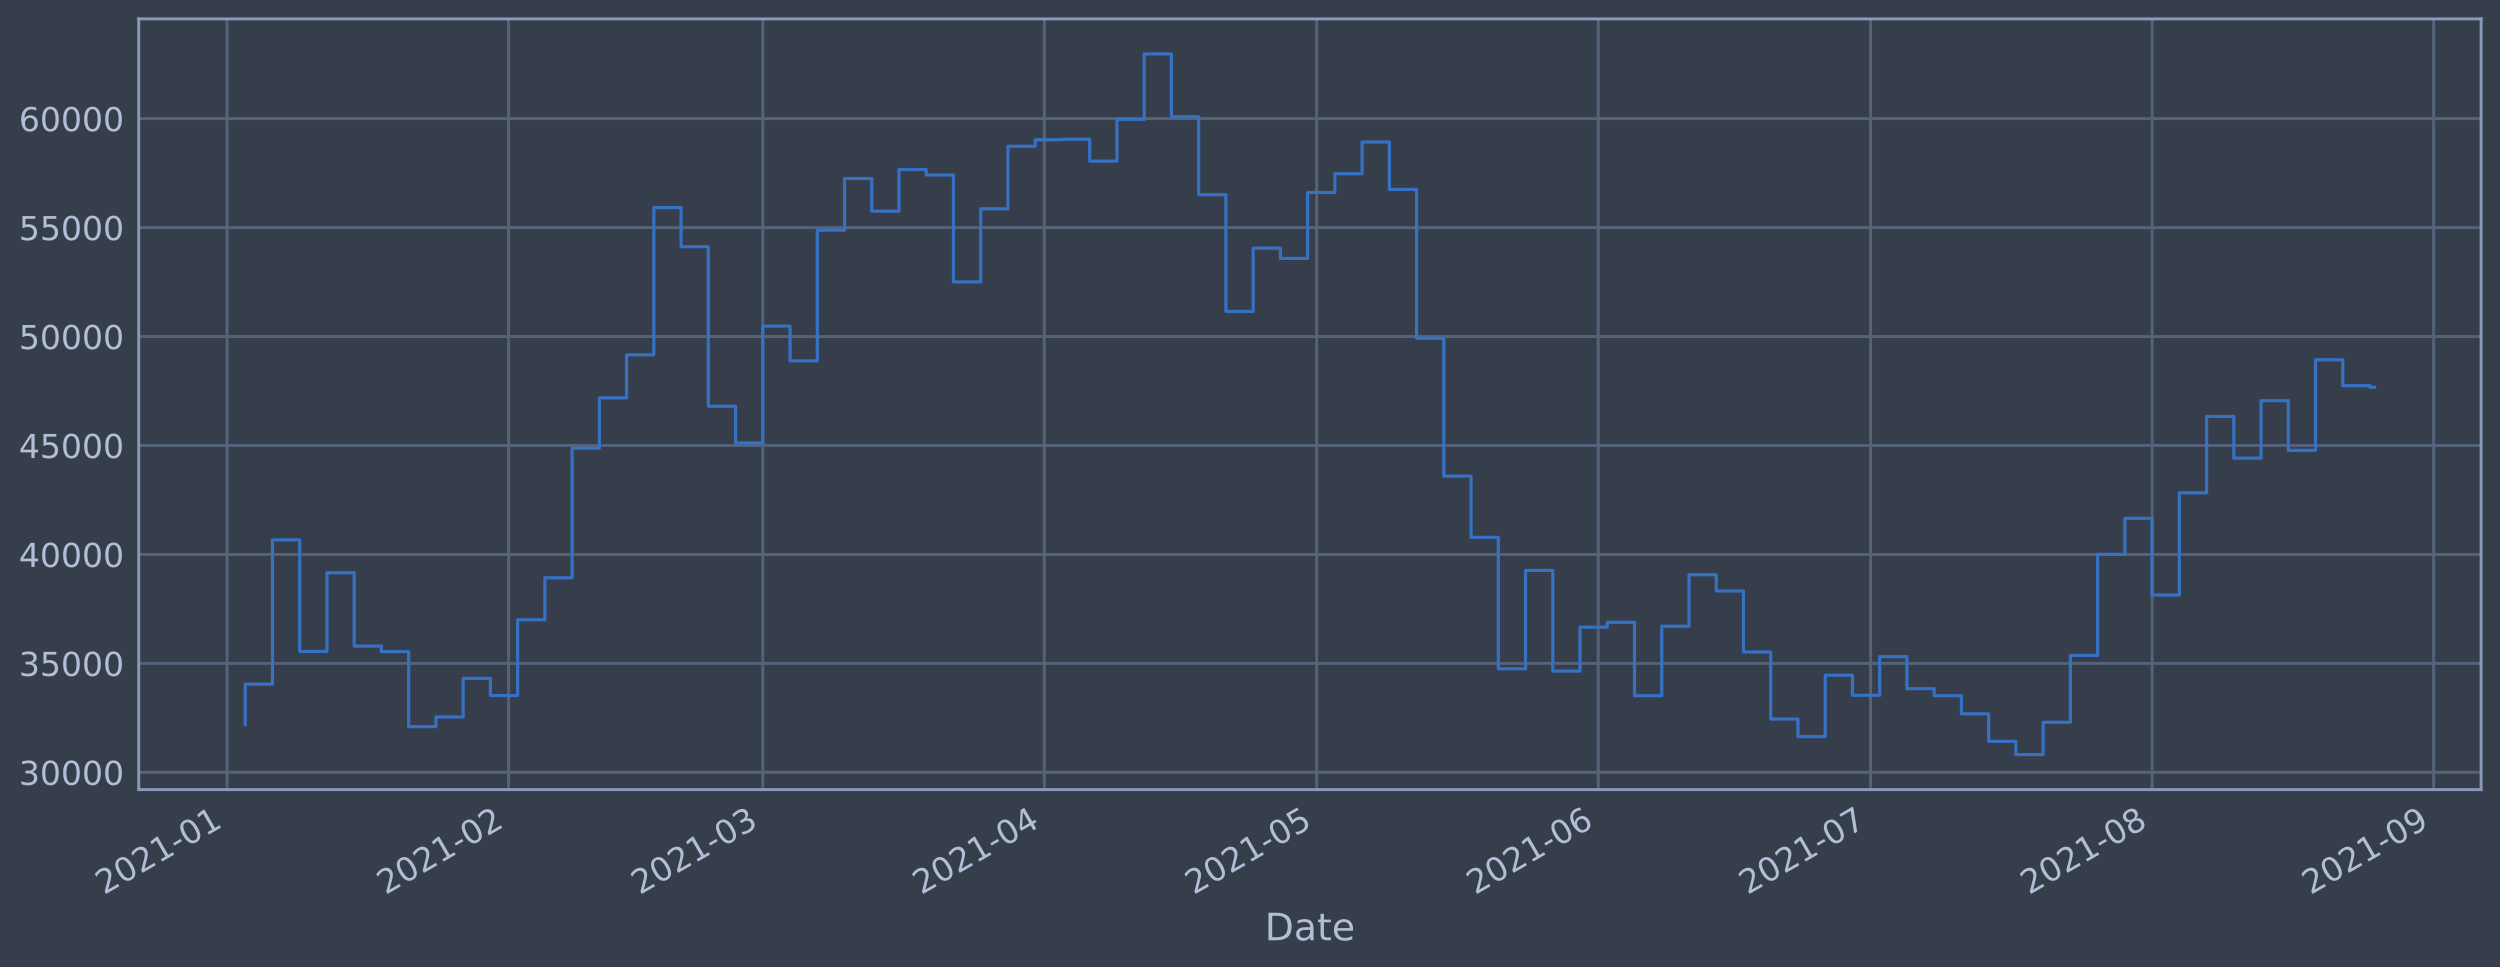
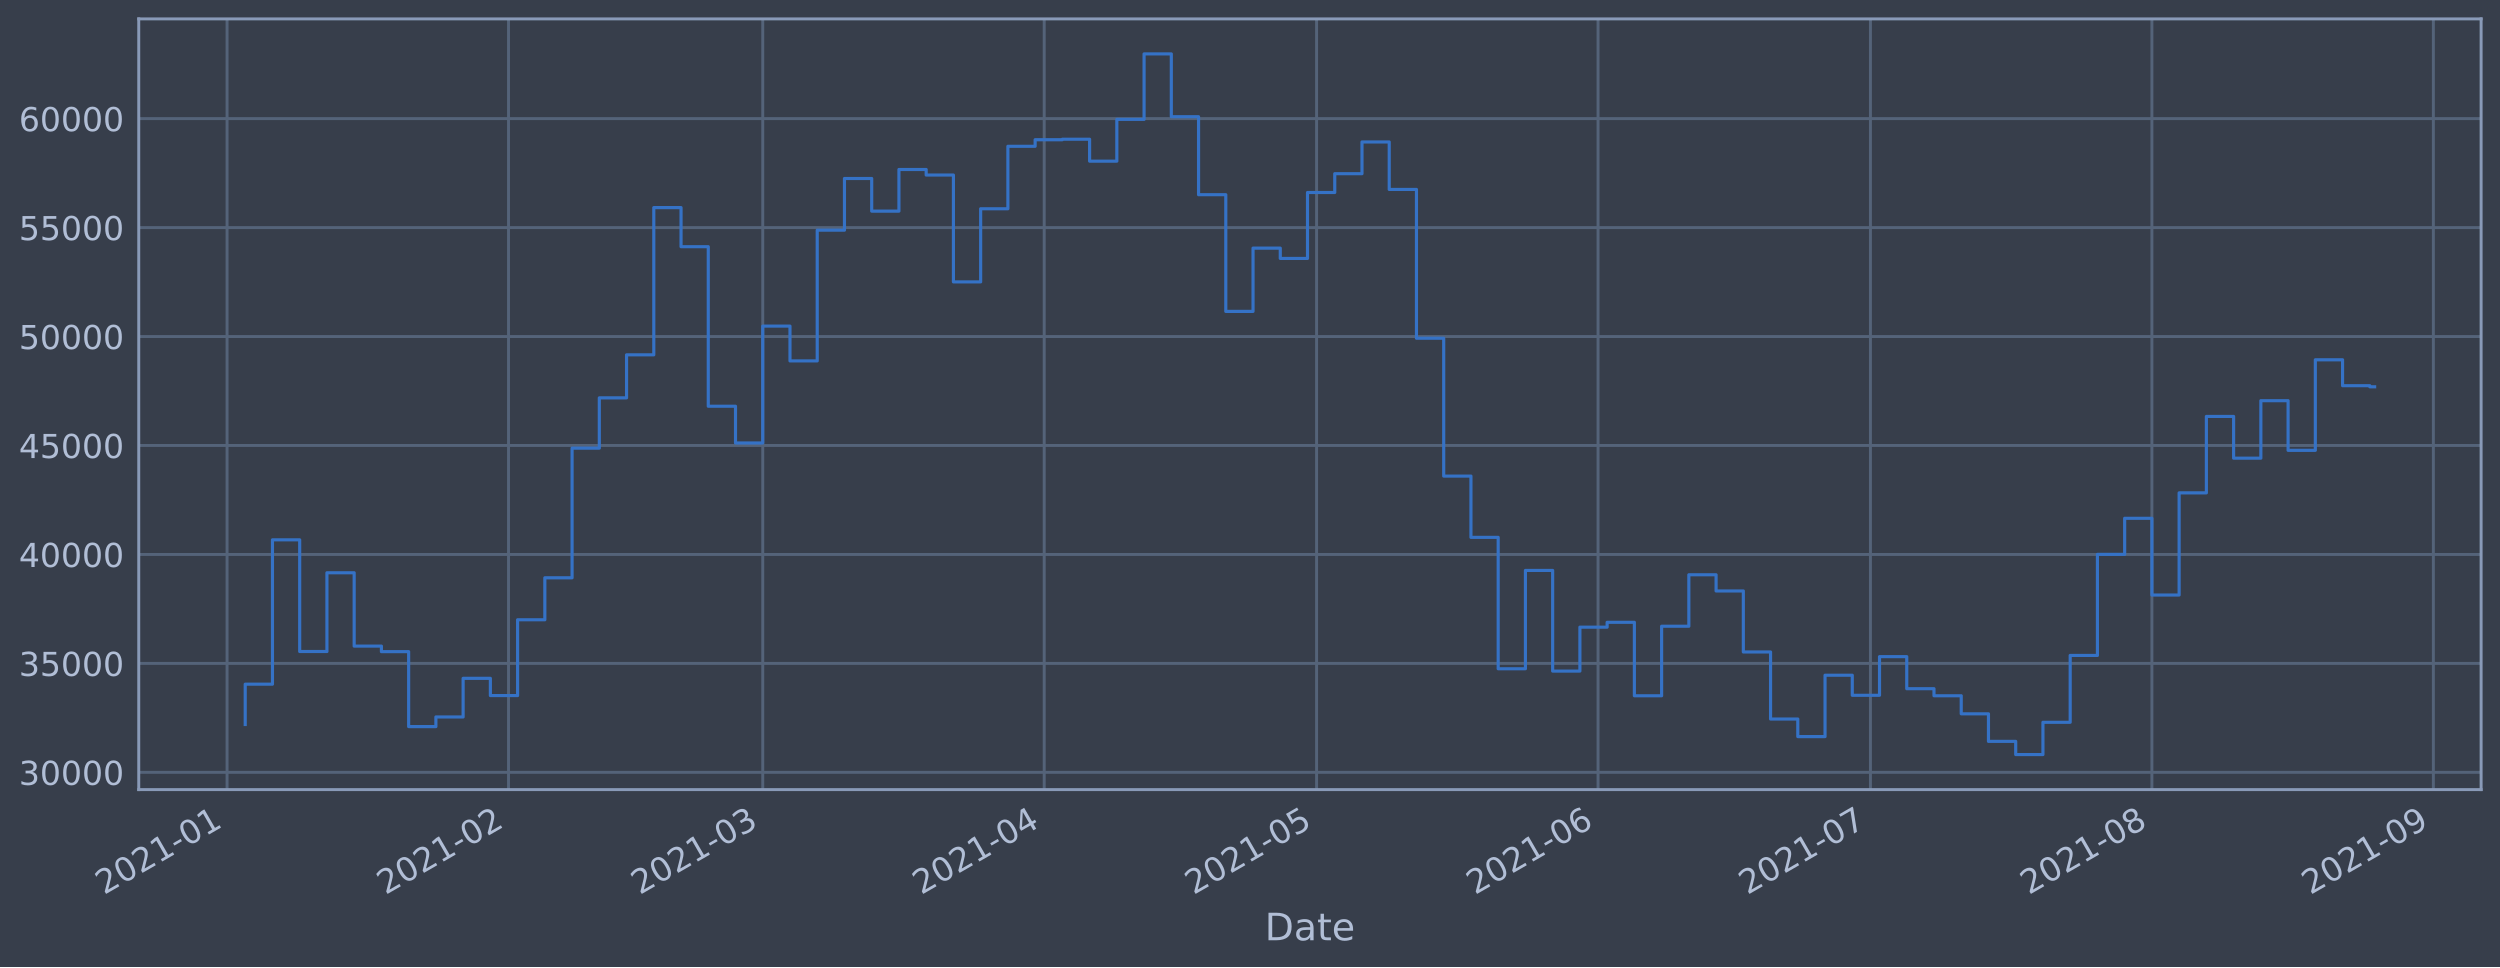
<svg xmlns="http://www.w3.org/2000/svg" xmlns:xlink="http://www.w3.org/1999/xlink" height="368.58pt" version="1.1" viewBox="0 0 952.884 368.58" width="952.884pt">
  <defs>
    <style type="text/css">*{stroke-linecap:butt;stroke-linejoin:round;}</style>
  </defs>
  <g id="figure_1">
    <g id="patch_1">
      <path d="M 0 368.58  L 952.884 368.58  L 952.884 0  L 0 0  z " style="fill:#373e4b;" />
    </g>
    <g id="axes_1">
      <g id="patch_2">
        <path d="M 52.884 300.96  L 945.684 300.96  L 945.684 7.2  L 52.884 7.2  z " style="fill:#373e4b;" />
      </g>
      <g id="matplotlib.axis_1">
        <g id="xtick_1">
          <g id="line2d_1">
-             <path clip-path="url(#p1981f1b61f)" d="M 86.544 300.96  L 86.544 7.2  " style="fill:none;stroke:#546379;stroke-linecap:square;stroke-width:1.12;" />
+             <path clip-path="url(#pda21a6d12c)" d="M 86.544 300.96  L 86.544 7.2  " style="fill:none;stroke:#546379;stroke-linecap:square;stroke-width:1.12;" />
          </g>
          <g id="line2d_2" />
          <g id="text_1">
-             <g style="fill:#b1bed6;" transform="translate(39.64023 341.1745)rotate(-30)scale(0.126 -0.126)">
+             <g style="fill:#b1bed6;" transform="translate(39.64099 341.1745)rotate(-30)scale(0.126 -0.126)">
              <defs>
                <path d="M 1228 531  L 3431 531  L 3431 0  L 469 0  L 469 531  Q 828 903 1448 1529  Q 2069 2156 2228 2338  Q 2531 2678 2651 2914  Q 2772 3150 2772 3378  Q 2772 3750 2511 3984  Q 2250 4219 1831 4219  Q 1534 4219 1204 4116  Q 875 4013 500 3803  L 500 4441  Q 881 4594 1212 4672  Q 1544 4750 1819 4750  Q 2544 4750 2975 4387  Q 3406 4025 3406 3419  Q 3406 3131 3298 2873  Q 3191 2616 2906 2266  Q 2828 2175 2409 1742  Q 1991 1309 1228 531  z " id="DejaVuSans-32" transform="scale(0.015625)" />
                <path d="M 2034 4250  Q 1547 4250 1301 3770  Q 1056 3291 1056 2328  Q 1056 1369 1301 889  Q 1547 409 2034 409  Q 2525 409 2770 889  Q 3016 1369 3016 2328  Q 3016 3291 2770 3770  Q 2525 4250 2034 4250  z M 2034 4750  Q 2819 4750 3233 4129  Q 3647 3509 3647 2328  Q 3647 1150 3233 529  Q 2819 -91 2034 -91  Q 1250 -91 836 529  Q 422 1150 422 2328  Q 422 3509 836 4129  Q 1250 4750 2034 4750  z " id="DejaVuSans-30" transform="scale(0.015625)" />
                <path d="M 794 531  L 1825 531  L 1825 4091  L 703 3866  L 703 4441  L 1819 4666  L 2450 4666  L 2450 531  L 3481 531  L 3481 0  L 794 0  L 794 531  z " id="DejaVuSans-31" transform="scale(0.015625)" />
                <path d="M 313 2009  L 1997 2009  L 1997 1497  L 313 1497  L 313 2009  z " id="DejaVuSans-2d" transform="scale(0.015625)" />
              </defs>
              <use xlink:href="#DejaVuSans-32" />
              <use x="63.623" xlink:href="#DejaVuSans-30" />
              <use x="127.246" xlink:href="#DejaVuSans-32" />
              <use x="190.869" xlink:href="#DejaVuSans-31" />
              <use x="254.492" xlink:href="#DejaVuSans-2d" />
              <use x="290.576" xlink:href="#DejaVuSans-30" />
              <use x="354.199" xlink:href="#DejaVuSans-31" />
            </g>
          </g>
        </g>
        <g id="xtick_2">
          <g id="line2d_3">
-             <path clip-path="url(#p1981f1b61f)" d="M 193.836 300.96  L 193.836 7.2  " style="fill:none;stroke:#546379;stroke-linecap:square;stroke-width:1.12;" />
+             <path clip-path="url(#pda21a6d12c)" d="M 193.825 300.96  L 193.825 7.2  " style="fill:none;stroke:#546379;stroke-linecap:square;stroke-width:1.12;" />
          </g>
          <g id="line2d_4" />
          <g id="text_2">
-             <g style="fill:#b1bed6;" transform="translate(146.9323 341.1745)rotate(-30)scale(0.126 -0.126)">
+             <g style="fill:#b1bed6;" transform="translate(146.9213 341.1745)rotate(-30)scale(0.126 -0.126)">
              <use xlink:href="#DejaVuSans-32" />
              <use x="63.623" xlink:href="#DejaVuSans-30" />
              <use x="127.246" xlink:href="#DejaVuSans-32" />
              <use x="190.869" xlink:href="#DejaVuSans-31" />
              <use x="254.492" xlink:href="#DejaVuSans-2d" />
              <use x="290.576" xlink:href="#DejaVuSans-30" />
              <use x="354.199" xlink:href="#DejaVuSans-32" />
            </g>
          </g>
        </g>
        <g id="xtick_3">
          <g id="line2d_5">
-             <path clip-path="url(#p1981f1b61f)" d="M 290.744 300.96  L 290.744 7.2  " style="fill:none;stroke:#546379;stroke-linecap:square;stroke-width:1.12;" />
+             <path clip-path="url(#pda21a6d12c)" d="M 290.723 300.96  L 290.723 7.2  " style="fill:none;stroke:#546379;stroke-linecap:square;stroke-width:1.12;" />
          </g>
          <g id="line2d_6" />
          <g id="text_3">
-             <g style="fill:#b1bed6;" transform="translate(243.8412 341.1745)rotate(-30)scale(0.126 -0.126)">
+             <g style="fill:#b1bed6;" transform="translate(243.8196 341.1745)rotate(-30)scale(0.126 -0.126)">
              <defs>
                <path d="M 2597 2516  Q 3050 2419 3304 2112  Q 3559 1806 3559 1356  Q 3559 666 3084 287  Q 2609 -91 1734 -91  Q 1441 -91 1130 -33  Q 819 25 488 141  L 488 750  Q 750 597 1062 519  Q 1375 441 1716 441  Q 2309 441 2620 675  Q 2931 909 2931 1356  Q 2931 1769 2642 2001  Q 2353 2234 1838 2234  L 1294 2234  L 1294 2753  L 1863 2753  Q 2328 2753 2575 2939  Q 2822 3125 2822 3475  Q 2822 3834 2567 4026  Q 2313 4219 1838 4219  Q 1578 4219 1281 4162  Q 984 4106 628 3988  L 628 4550  Q 988 4650 1302 4700  Q 1616 4750 1894 4750  Q 2613 4750 3031 4423  Q 3450 4097 3450 3541  Q 3450 3153 3228 2886  Q 3006 2619 2597 2516  z " id="DejaVuSans-33" transform="scale(0.015625)" />
              </defs>
              <use xlink:href="#DejaVuSans-32" />
              <use x="63.623" xlink:href="#DejaVuSans-30" />
              <use x="127.246" xlink:href="#DejaVuSans-32" />
              <use x="190.869" xlink:href="#DejaVuSans-31" />
              <use x="254.492" xlink:href="#DejaVuSans-2d" />
              <use x="290.576" xlink:href="#DejaVuSans-30" />
              <use x="354.199" xlink:href="#DejaVuSans-33" />
            </g>
          </g>
        </g>
        <g id="xtick_4">
          <g id="line2d_7">
-             <path clip-path="url(#p1981f1b61f)" d="M 398.037 300.96  L 398.037 7.2  " style="fill:none;stroke:#546379;stroke-linecap:square;stroke-width:1.12;" />
+             <path clip-path="url(#pda21a6d12c)" d="M 398.003 300.96  L 398.003 7.2  " style="fill:none;stroke:#546379;stroke-linecap:square;stroke-width:1.12;" />
          </g>
          <g id="line2d_8" />
          <g id="text_4">
-             <g style="fill:#b1bed6;" transform="translate(351.1332 341.1745)rotate(-30)scale(0.126 -0.126)">
+             <g style="fill:#b1bed6;" transform="translate(351.0999 341.1745)rotate(-30)scale(0.126 -0.126)">
              <defs>
                <path d="M 2419 4116  L 825 1625  L 2419 1625  L 2419 4116  z M 2253 4666  L 3047 4666  L 3047 1625  L 3713 1625  L 3713 1100  L 3047 1100  L 3047 0  L 2419 0  L 2419 1100  L 313 1100  L 313 1709  L 2253 4666  z " id="DejaVuSans-34" transform="scale(0.015625)" />
              </defs>
              <use xlink:href="#DejaVuSans-32" />
              <use x="63.623" xlink:href="#DejaVuSans-30" />
              <use x="127.246" xlink:href="#DejaVuSans-32" />
              <use x="190.869" xlink:href="#DejaVuSans-31" />
              <use x="254.492" xlink:href="#DejaVuSans-2d" />
              <use x="290.576" xlink:href="#DejaVuSans-30" />
              <use x="354.199" xlink:href="#DejaVuSans-34" />
            </g>
          </g>
        </g>
        <g id="xtick_5">
          <g id="line2d_9">
-             <path clip-path="url(#p1981f1b61f)" d="M 501.868 300.96  L 501.868 7.2  " style="fill:none;stroke:#546379;stroke-linecap:square;stroke-width:1.12;" />
+             <path clip-path="url(#pda21a6d12c)" d="M 501.823 300.96  L 501.823 7.2  " style="fill:none;stroke:#546379;stroke-linecap:square;stroke-width:1.12;" />
          </g>
          <g id="line2d_10" />
          <g id="text_5">
-             <g style="fill:#b1bed6;" transform="translate(454.9642 341.1745)rotate(-30)scale(0.126 -0.126)">
+             <g style="fill:#b1bed6;" transform="translate(454.9195 341.1745)rotate(-30)scale(0.126 -0.126)">
              <defs>
                <path d="M 691 4666  L 3169 4666  L 3169 4134  L 1269 4134  L 1269 2991  Q 1406 3038 1543 3061  Q 1681 3084 1819 3084  Q 2600 3084 3056 2656  Q 3513 2228 3513 1497  Q 3513 744 3044 326  Q 2575 -91 1722 -91  Q 1428 -91 1123 -41  Q 819 9 494 109  L 494 744  Q 775 591 1075 516  Q 1375 441 1709 441  Q 2250 441 2565 725  Q 2881 1009 2881 1497  Q 2881 1984 2565 2268  Q 2250 2553 1709 2553  Q 1456 2553 1204 2497  Q 953 2441 691 2322  L 691 4666  z " id="DejaVuSans-35" transform="scale(0.015625)" />
              </defs>
              <use xlink:href="#DejaVuSans-32" />
              <use x="63.623" xlink:href="#DejaVuSans-30" />
              <use x="127.246" xlink:href="#DejaVuSans-32" />
              <use x="190.869" xlink:href="#DejaVuSans-31" />
              <use x="254.492" xlink:href="#DejaVuSans-2d" />
              <use x="290.576" xlink:href="#DejaVuSans-30" />
              <use x="354.199" xlink:href="#DejaVuSans-35" />
            </g>
          </g>
        </g>
        <g id="xtick_6">
          <g id="line2d_11">
-             <path clip-path="url(#p1981f1b61f)" d="M 609.16 300.96  L 609.16 7.2  " style="fill:none;stroke:#546379;stroke-linecap:square;stroke-width:1.12;" />
+             <path clip-path="url(#pda21a6d12c)" d="M 609.103 300.96  L 609.103 7.2  " style="fill:none;stroke:#546379;stroke-linecap:square;stroke-width:1.12;" />
          </g>
          <g id="line2d_12" />
          <g id="text_6">
-             <g style="fill:#b1bed6;" transform="translate(562.2563 341.1745)rotate(-30)scale(0.126 -0.126)">
+             <g style="fill:#b1bed6;" transform="translate(562.1998 341.1745)rotate(-30)scale(0.126 -0.126)">
              <defs>
                <path d="M 2113 2584  Q 1688 2584 1439 2293  Q 1191 2003 1191 1497  Q 1191 994 1439 701  Q 1688 409 2113 409  Q 2538 409 2786 701  Q 3034 994 3034 1497  Q 3034 2003 2786 2293  Q 2538 2584 2113 2584  z M 3366 4563  L 3366 3988  Q 3128 4100 2886 4159  Q 2644 4219 2406 4219  Q 1781 4219 1451 3797  Q 1122 3375 1075 2522  Q 1259 2794 1537 2939  Q 1816 3084 2150 3084  Q 2853 3084 3261 2657  Q 3669 2231 3669 1497  Q 3669 778 3244 343  Q 2819 -91 2113 -91  Q 1303 -91 875 529  Q 447 1150 447 2328  Q 447 3434 972 4092  Q 1497 4750 2381 4750  Q 2619 4750 2861 4703  Q 3103 4656 3366 4563  z " id="DejaVuSans-36" transform="scale(0.015625)" />
              </defs>
              <use xlink:href="#DejaVuSans-32" />
              <use x="63.623" xlink:href="#DejaVuSans-30" />
              <use x="127.246" xlink:href="#DejaVuSans-32" />
              <use x="190.869" xlink:href="#DejaVuSans-31" />
              <use x="254.492" xlink:href="#DejaVuSans-2d" />
              <use x="290.576" xlink:href="#DejaVuSans-30" />
              <use x="354.199" xlink:href="#DejaVuSans-36" />
            </g>
          </g>
        </g>
        <g id="xtick_7">
          <g id="line2d_13">
-             <path clip-path="url(#p1981f1b61f)" d="M 712.991 300.96  L 712.991 7.2  " style="fill:none;stroke:#546379;stroke-linecap:square;stroke-width:1.12;" />
+             <path clip-path="url(#pda21a6d12c)" d="M 712.923 300.96  L 712.923 7.2  " style="fill:none;stroke:#546379;stroke-linecap:square;stroke-width:1.12;" />
          </g>
          <g id="line2d_14" />
          <g id="text_7">
-             <g style="fill:#b1bed6;" transform="translate(666.0873 341.1745)rotate(-30)scale(0.126 -0.126)">
+             <g style="fill:#b1bed6;" transform="translate(666.0194 341.1745)rotate(-30)scale(0.126 -0.126)">
              <defs>
                <path d="M 525 4666  L 3525 4666  L 3525 4397  L 1831 0  L 1172 0  L 2766 4134  L 525 4134  L 525 4666  z " id="DejaVuSans-37" transform="scale(0.015625)" />
              </defs>
              <use xlink:href="#DejaVuSans-32" />
              <use x="63.623" xlink:href="#DejaVuSans-30" />
              <use x="127.246" xlink:href="#DejaVuSans-32" />
              <use x="190.869" xlink:href="#DejaVuSans-31" />
              <use x="254.492" xlink:href="#DejaVuSans-2d" />
              <use x="290.576" xlink:href="#DejaVuSans-30" />
              <use x="354.199" xlink:href="#DejaVuSans-37" />
            </g>
          </g>
        </g>
        <g id="xtick_8">
          <g id="line2d_15">
-             <path clip-path="url(#p1981f1b61f)" d="M 820.283 300.96  L 820.283 7.2  " style="fill:none;stroke:#546379;stroke-linecap:square;stroke-width:1.12;" />
+             <path clip-path="url(#pda21a6d12c)" d="M 820.203 300.96  L 820.203 7.2  " style="fill:none;stroke:#546379;stroke-linecap:square;stroke-width:1.12;" />
          </g>
          <g id="line2d_16" />
          <g id="text_8">
-             <g style="fill:#b1bed6;" transform="translate(773.3793 341.1745)rotate(-30)scale(0.126 -0.126)">
+             <g style="fill:#b1bed6;" transform="translate(773.2997 341.1745)rotate(-30)scale(0.126 -0.126)">
              <defs>
                <path d="M 2034 2216  Q 1584 2216 1326 1975  Q 1069 1734 1069 1313  Q 1069 891 1326 650  Q 1584 409 2034 409  Q 2484 409 2743 651  Q 3003 894 3003 1313  Q 3003 1734 2745 1975  Q 2488 2216 2034 2216  z M 1403 2484  Q 997 2584 770 2862  Q 544 3141 544 3541  Q 544 4100 942 4425  Q 1341 4750 2034 4750  Q 2731 4750 3128 4425  Q 3525 4100 3525 3541  Q 3525 3141 3298 2862  Q 3072 2584 2669 2484  Q 3125 2378 3379 2068  Q 3634 1759 3634 1313  Q 3634 634 3220 271  Q 2806 -91 2034 -91  Q 1263 -91 848 271  Q 434 634 434 1313  Q 434 1759 690 2068  Q 947 2378 1403 2484  z M 1172 3481  Q 1172 3119 1398 2916  Q 1625 2713 2034 2713  Q 2441 2713 2670 2916  Q 2900 3119 2900 3481  Q 2900 3844 2670 4047  Q 2441 4250 2034 4250  Q 1625 4250 1398 4047  Q 1172 3844 1172 3481  z " id="DejaVuSans-38" transform="scale(0.015625)" />
              </defs>
              <use xlink:href="#DejaVuSans-32" />
              <use x="63.623" xlink:href="#DejaVuSans-30" />
              <use x="127.246" xlink:href="#DejaVuSans-32" />
              <use x="190.869" xlink:href="#DejaVuSans-31" />
              <use x="254.492" xlink:href="#DejaVuSans-2d" />
              <use x="290.576" xlink:href="#DejaVuSans-30" />
              <use x="354.199" xlink:href="#DejaVuSans-38" />
            </g>
          </g>
        </g>
        <g id="xtick_9">
          <g id="line2d_17">
-             <path clip-path="url(#p1981f1b61f)" d="M 927.575 300.96  L 927.575 7.2  " style="fill:none;stroke:#546379;stroke-linecap:square;stroke-width:1.12;" />
+             <path clip-path="url(#pda21a6d12c)" d="M 927.483 300.96  L 927.483 7.2  " style="fill:none;stroke:#546379;stroke-linecap:square;stroke-width:1.12;" />
          </g>
          <g id="line2d_18" />
          <g id="text_9">
-             <g style="fill:#b1bed6;" transform="translate(880.6713 341.1745)rotate(-30)scale(0.126 -0.126)">
+             <g style="fill:#b1bed6;" transform="translate(880.58 341.1745)rotate(-30)scale(0.126 -0.126)">
              <defs>
                <path d="M 703 97  L 703 672  Q 941 559 1184 500  Q 1428 441 1663 441  Q 2288 441 2617 861  Q 2947 1281 2994 2138  Q 2813 1869 2534 1725  Q 2256 1581 1919 1581  Q 1219 1581 811 2004  Q 403 2428 403 3163  Q 403 3881 828 4315  Q 1253 4750 1959 4750  Q 2769 4750 3195 4129  Q 3622 3509 3622 2328  Q 3622 1225 3098 567  Q 2575 -91 1691 -91  Q 1453 -91 1209 -44  Q 966 3 703 97  z M 1959 2075  Q 2384 2075 2632 2365  Q 2881 2656 2881 3163  Q 2881 3666 2632 3958  Q 2384 4250 1959 4250  Q 1534 4250 1286 3958  Q 1038 3666 1038 3163  Q 1038 2656 1286 2365  Q 1534 2075 1959 2075  z " id="DejaVuSans-39" transform="scale(0.015625)" />
              </defs>
              <use xlink:href="#DejaVuSans-32" />
              <use x="63.623" xlink:href="#DejaVuSans-30" />
              <use x="127.246" xlink:href="#DejaVuSans-32" />
              <use x="190.869" xlink:href="#DejaVuSans-31" />
              <use x="254.492" xlink:href="#DejaVuSans-2d" />
              <use x="290.576" xlink:href="#DejaVuSans-30" />
              <use x="354.199" xlink:href="#DejaVuSans-39" />
            </g>
          </g>
        </g>
        <g id="text_10">
          <g style="fill:#b1bed6;" transform="translate(482.0746 358.3856)scale(0.144 -0.144)">
            <defs>
              <path d="M 1259 4147  L 1259 519  L 2022 519  Q 2988 519 3436 956  Q 3884 1394 3884 2338  Q 3884 3275 3436 3711  Q 2988 4147 2022 4147  L 1259 4147  z M 628 4666  L 1925 4666  Q 3281 4666 3915 4102  Q 4550 3538 4550 2338  Q 4550 1131 3912 565  Q 3275 0 1925 0  L 628 0  L 628 4666  z " id="DejaVuSans-44" transform="scale(0.015625)" />
              <path d="M 2194 1759  Q 1497 1759 1228 1600  Q 959 1441 959 1056  Q 959 750 1161 570  Q 1363 391 1709 391  Q 2188 391 2477 730  Q 2766 1069 2766 1631  L 2766 1759  L 2194 1759  z M 3341 1997  L 3341 0  L 2766 0  L 2766 531  Q 2569 213 2275 61  Q 1981 -91 1556 -91  Q 1019 -91 701 211  Q 384 513 384 1019  Q 384 1609 779 1909  Q 1175 2209 1959 2209  L 2766 2209  L 2766 2266  Q 2766 2663 2505 2880  Q 2244 3097 1772 3097  Q 1472 3097 1187 3025  Q 903 2953 641 2809  L 641 3341  Q 956 3463 1253 3523  Q 1550 3584 1831 3584  Q 2591 3584 2966 3190  Q 3341 2797 3341 1997  z " id="DejaVuSans-61" transform="scale(0.015625)" />
              <path d="M 1172 4494  L 1172 3500  L 2356 3500  L 2356 3053  L 1172 3053  L 1172 1153  Q 1172 725 1289 603  Q 1406 481 1766 481  L 2356 481  L 2356 0  L 1766 0  Q 1100 0 847 248  Q 594 497 594 1153  L 594 3053  L 172 3053  L 172 3500  L 594 3500  L 594 4494  L 1172 4494  z " id="DejaVuSans-74" transform="scale(0.015625)" />
              <path d="M 3597 1894  L 3597 1613  L 953 1613  Q 991 1019 1311 708  Q 1631 397 2203 397  Q 2534 397 2845 478  Q 3156 559 3463 722  L 3463 178  Q 3153 47 2828 -22  Q 2503 -91 2169 -91  Q 1331 -91 842 396  Q 353 884 353 1716  Q 353 2575 817 3079  Q 1281 3584 2069 3584  Q 2775 3584 3186 3129  Q 3597 2675 3597 1894  z M 3022 2063  Q 3016 2534 2758 2815  Q 2500 3097 2075 3097  Q 1594 3097 1305 2825  Q 1016 2553 972 2059  L 3022 2063  z " id="DejaVuSans-65" transform="scale(0.015625)" />
            </defs>
            <use xlink:href="#DejaVuSans-44" />
            <use x="77.002" xlink:href="#DejaVuSans-61" />
            <use x="138.281" xlink:href="#DejaVuSans-74" />
            <use x="177.49" xlink:href="#DejaVuSans-65" />
          </g>
        </g>
      </g>
      <g id="matplotlib.axis_2">
        <g id="ytick_1">
          <g id="line2d_19">
-             <path clip-path="url(#p1981f1b61f)" d="M 52.884 294.384  L 945.684 294.384  " style="fill:none;stroke:#546379;stroke-linecap:square;stroke-width:1.12;" />
+             <path clip-path="url(#pda21a6d12c)" d="M 52.884 294.384  L 945.684 294.384  " style="fill:none;stroke:#546379;stroke-linecap:square;stroke-width:1.12;" />
          </g>
          <g id="line2d_20" />
          <g id="text_11">
            <g style="fill:#b1bed6;" transform="translate(7.2 299.1712)scale(0.126 -0.126)">
              <use xlink:href="#DejaVuSans-33" />
              <use x="63.623" xlink:href="#DejaVuSans-30" />
              <use x="127.246" xlink:href="#DejaVuSans-30" />
              <use x="190.869" xlink:href="#DejaVuSans-30" />
              <use x="254.492" xlink:href="#DejaVuSans-30" />
            </g>
          </g>
        </g>
        <g id="ytick_2">
          <g id="line2d_21">
-             <path clip-path="url(#p1981f1b61f)" d="M 52.884 252.856  L 945.684 252.856  " style="fill:none;stroke:#546379;stroke-linecap:square;stroke-width:1.12;" />
+             <path clip-path="url(#pda21a6d12c)" d="M 52.884 252.856  L 945.684 252.856  " style="fill:none;stroke:#546379;stroke-linecap:square;stroke-width:1.12;" />
          </g>
          <g id="line2d_22" />
          <g id="text_12">
            <g style="fill:#b1bed6;" transform="translate(7.2 257.6428)scale(0.126 -0.126)">
              <use xlink:href="#DejaVuSans-33" />
              <use x="63.623" xlink:href="#DejaVuSans-35" />
              <use x="127.246" xlink:href="#DejaVuSans-30" />
              <use x="190.869" xlink:href="#DejaVuSans-30" />
              <use x="254.492" xlink:href="#DejaVuSans-30" />
            </g>
          </g>
        </g>
        <g id="ytick_3">
          <g id="line2d_23">
-             <path clip-path="url(#p1981f1b61f)" d="M 52.884 211.327  L 945.684 211.327  " style="fill:none;stroke:#546379;stroke-linecap:square;stroke-width:1.12;" />
+             <path clip-path="url(#pda21a6d12c)" d="M 52.884 211.327  L 945.684 211.327  " style="fill:none;stroke:#546379;stroke-linecap:square;stroke-width:1.12;" />
          </g>
          <g id="line2d_24" />
          <g id="text_13">
            <g style="fill:#b1bed6;" transform="translate(7.2 216.1143)scale(0.126 -0.126)">
              <use xlink:href="#DejaVuSans-34" />
              <use x="63.623" xlink:href="#DejaVuSans-30" />
              <use x="127.246" xlink:href="#DejaVuSans-30" />
              <use x="190.869" xlink:href="#DejaVuSans-30" />
              <use x="254.492" xlink:href="#DejaVuSans-30" />
            </g>
          </g>
        </g>
        <g id="ytick_4">
          <g id="line2d_25">
-             <path clip-path="url(#p1981f1b61f)" d="M 52.884 169.799  L 945.684 169.799  " style="fill:none;stroke:#546379;stroke-linecap:square;stroke-width:1.12;" />
+             <path clip-path="url(#pda21a6d12c)" d="M 52.884 169.799  L 945.684 169.799  " style="fill:none;stroke:#546379;stroke-linecap:square;stroke-width:1.12;" />
          </g>
          <g id="line2d_26" />
          <g id="text_14">
            <g style="fill:#b1bed6;" transform="translate(7.2 174.5858)scale(0.126 -0.126)">
              <use xlink:href="#DejaVuSans-34" />
              <use x="63.623" xlink:href="#DejaVuSans-35" />
              <use x="127.246" xlink:href="#DejaVuSans-30" />
              <use x="190.869" xlink:href="#DejaVuSans-30" />
              <use x="254.492" xlink:href="#DejaVuSans-30" />
            </g>
          </g>
        </g>
        <g id="ytick_5">
          <g id="line2d_27">
-             <path clip-path="url(#p1981f1b61f)" d="M 52.884 128.27  L 945.684 128.27  " style="fill:none;stroke:#546379;stroke-linecap:square;stroke-width:1.12;" />
+             <path clip-path="url(#pda21a6d12c)" d="M 52.884 128.27  L 945.684 128.27  " style="fill:none;stroke:#546379;stroke-linecap:square;stroke-width:1.12;" />
          </g>
          <g id="line2d_28" />
          <g id="text_15">
            <g style="fill:#b1bed6;" transform="translate(7.2 133.0573)scale(0.126 -0.126)">
              <use xlink:href="#DejaVuSans-35" />
              <use x="63.623" xlink:href="#DejaVuSans-30" />
              <use x="127.246" xlink:href="#DejaVuSans-30" />
              <use x="190.869" xlink:href="#DejaVuSans-30" />
              <use x="254.492" xlink:href="#DejaVuSans-30" />
            </g>
          </g>
        </g>
        <g id="ytick_6">
          <g id="line2d_29">
-             <path clip-path="url(#p1981f1b61f)" d="M 52.884 86.742  L 945.684 86.742  " style="fill:none;stroke:#546379;stroke-linecap:square;stroke-width:1.12;" />
+             <path clip-path="url(#pda21a6d12c)" d="M 52.884 86.742  L 945.684 86.742  " style="fill:none;stroke:#546379;stroke-linecap:square;stroke-width:1.12;" />
          </g>
          <g id="line2d_30" />
          <g id="text_16">
            <g style="fill:#b1bed6;" transform="translate(7.2 91.52883)scale(0.126 -0.126)">
              <use xlink:href="#DejaVuSans-35" />
              <use x="63.623" xlink:href="#DejaVuSans-35" />
              <use x="127.246" xlink:href="#DejaVuSans-30" />
              <use x="190.869" xlink:href="#DejaVuSans-30" />
              <use x="254.492" xlink:href="#DejaVuSans-30" />
            </g>
          </g>
        </g>
        <g id="ytick_7">
          <g id="line2d_31">
-             <path clip-path="url(#p1981f1b61f)" d="M 52.884 45.213  L 945.684 45.213  " style="fill:none;stroke:#546379;stroke-linecap:square;stroke-width:1.12;" />
+             <path clip-path="url(#pda21a6d12c)" d="M 52.884 45.213  L 945.684 45.213  " style="fill:none;stroke:#546379;stroke-linecap:square;stroke-width:1.12;" />
          </g>
          <g id="line2d_32" />
          <g id="text_17">
            <g style="fill:#b1bed6;" transform="translate(7.2 50.00035)scale(0.126 -0.126)">
              <use xlink:href="#DejaVuSans-36" />
              <use x="63.623" xlink:href="#DejaVuSans-30" />
              <use x="127.246" xlink:href="#DejaVuSans-30" />
              <use x="190.869" xlink:href="#DejaVuSans-30" />
              <use x="254.492" xlink:href="#DejaVuSans-30" />
            </g>
          </g>
        </g>
      </g>
      <g id="line2d_33">
-         <path clip-path="url(#p1981f1b61f)" d="M 93.466 276.149  L 93.466 260.774  L 103.849 260.774  L 103.849 205.76  L 114.232 205.76  L 114.232 248.33  L 124.615 248.33  L 124.615 218.317  L 134.998 218.317  L 134.998 246.269  L 145.381 246.269  L 145.381 248.379  L 155.764 248.379  L 155.764 276.944  L 166.147 276.944  L 166.147 273.273  L 176.53 273.273  L 176.53 258.551  L 186.913 258.551  L 186.913 265.124  L 197.297 265.124  L 197.297 236.227  L 207.68 236.227  L 207.68 220.23  L 218.063 220.23  L 218.063 170.811  L 228.446 170.811  L 228.446 151.649  L 238.829 151.649  L 238.829 135.246  L 249.212 135.246  L 249.212 79.13  L 259.595 79.13  L 259.595 94.023  L 269.978 94.023  L 269.978 154.845  L 280.361 154.845  L 280.361 168.853  L 290.744 168.853  L 290.744 124.303  L 301.128 124.303  L 301.128 137.559  L 311.511 137.559  L 311.511 87.726  L 321.894 87.726  L 321.894 68.027  L 332.277 68.027  L 332.277 80.473  L 342.66 80.473  L 342.66 64.6  L 353.043 64.6  L 353.043 66.715  L 363.426 66.715  L 363.426 107.438  L 373.809 107.438  L 373.809 79.566  L 384.192 79.566  L 384.192 55.76  L 394.575 55.76  L 394.575 53.259  L 404.959 53.259  L 404.959 53.07  L 415.342 53.07  L 415.342 61.421  L 425.725 61.421  L 425.725 45.505  L 436.108 45.505  L 436.108 20.553  L 446.491 20.553  L 446.491 44.49  L 456.874 44.49  L 456.874 74.218  L 467.257 74.218  L 467.257 118.693  L 477.64 118.693  L 477.64 94.577  L 488.023 94.577  L 488.023 98.501  L 498.406 98.501  L 498.406 73.366  L 508.79 73.366  L 508.79 66.2  L 519.173 66.2  L 519.173 54.11  L 529.556 54.11  L 529.556 72.207  L 539.939 72.207  L 539.939 128.914  L 550.322 128.914  L 550.322 181.458  L 560.705 181.458  L 560.705 204.813  L 571.088 204.813  L 571.088 254.894  L 581.471 254.894  L 581.471 217.423  L 591.854 217.423  L 591.854 255.782  L 602.237 255.782  L 602.237 239.046  L 612.621 239.046  L 612.621 237.195  L 623.004 237.195  L 623.004 265.191  L 633.387 265.191  L 633.387 238.698  L 643.77 238.698  L 643.77 219.078  L 654.153 219.078  L 654.153 225.24  L 664.536 225.24  L 664.536 248.502  L 674.919 248.502  L 674.919 274.055  L 685.302 274.055  L 685.302 280.758  L 695.685 280.758  L 695.685 257.368  L 706.068 257.368  L 706.068 265.008  L 716.452 265.008  L 716.452 250.287  L 726.835 250.287  L 726.835 262.498  L 737.218 262.498  L 737.218 265.185  L 747.601 265.185  L 747.601 272.07  L 757.984 272.07  L 757.984 282.58  L 768.367 282.58  L 768.367 287.607  L 778.75 287.607  L 778.75 275.299  L 789.133 275.299  L 789.133 249.823  L 799.516 249.823  L 799.516 211.306  L 809.899 211.306  L 809.899 197.548  L 820.283 197.548  L 820.283 226.792  L 830.666 226.792  L 830.666 187.856  L 841.049 187.856  L 841.049 158.723  L 851.432 158.723  L 851.432 174.635  L 861.815 174.635  L 861.815 152.719  L 872.198 152.719  L 872.198 171.644  L 882.581 171.644  L 882.581 137.141  L 892.964 137.141  L 892.964 147.003  L 903.347 147.003  L 903.347 147.598  L 905.102 147.598  L 905.102 147.598  " style="fill:none;stroke:#3572c6;stroke-linecap:square;stroke-width:1.2;" />
+         <path clip-path="url(#pda21a6d12c)" d="M 93.466 276.149  L 93.466 260.774  L 103.848 260.774  L 103.848 205.76  L 114.229 205.76  L 114.229 248.33  L 124.611 248.33  L 124.611 218.317  L 134.993 218.317  L 134.993 246.269  L 145.375 246.269  L 145.375 248.379  L 155.757 248.379  L 155.757 276.944  L 166.139 276.944  L 166.139 273.273  L 176.521 273.273  L 176.521 258.551  L 186.903 258.551  L 186.903 265.124  L 197.285 265.124  L 197.285 236.227  L 207.667 236.227  L 207.667 220.23  L 218.049 220.23  L 218.049 170.811  L 228.431 170.811  L 228.431 151.649  L 238.813 151.649  L 238.813 135.246  L 249.195 135.246  L 249.195 79.13  L 259.577 79.13  L 259.577 94.023  L 269.959 94.023  L 269.959 154.845  L 280.341 154.845  L 280.341 168.853  L 290.723 168.853  L 290.723 124.303  L 301.105 124.303  L 301.105 137.559  L 311.487 137.559  L 311.487 87.726  L 321.869 87.726  L 321.869 68.027  L 332.251 68.027  L 332.251 80.473  L 342.633 80.473  L 342.633 64.6  L 353.015 64.6  L 353.015 66.715  L 363.397 66.715  L 363.397 107.438  L 373.779 107.438  L 373.779 79.566  L 384.161 79.566  L 384.161 55.76  L 394.542 55.76  L 394.542 53.259  L 404.924 53.259  L 404.924 53.07  L 415.306 53.07  L 415.306 61.421  L 425.688 61.421  L 425.688 45.505  L 436.07 45.505  L 436.07 20.553  L 446.452 20.553  L 446.452 44.49  L 456.834 44.49  L 456.834 74.218  L 467.216 74.218  L 467.216 118.693  L 477.598 118.693  L 477.598 94.577  L 487.98 94.577  L 487.98 98.501  L 498.362 98.501  L 498.362 73.366  L 508.744 73.366  L 508.744 66.2  L 519.126 66.2  L 519.126 54.11  L 529.508 54.11  L 529.508 72.207  L 539.89 72.207  L 539.89 128.914  L 550.272 128.914  L 550.272 181.458  L 560.654 181.458  L 560.654 204.813  L 571.036 204.813  L 571.036 254.894  L 581.418 254.894  L 581.418 217.423  L 591.8 217.423  L 591.8 255.782  L 602.182 255.782  L 602.182 239.046  L 612.564 239.046  L 612.564 237.195  L 622.946 237.195  L 622.946 265.191  L 633.328 265.191  L 633.328 238.698  L 643.71 238.698  L 643.71 219.078  L 654.092 219.078  L 654.092 225.24  L 664.474 225.24  L 664.474 248.502  L 674.855 248.502  L 674.855 274.055  L 685.237 274.055  L 685.237 280.758  L 695.619 280.758  L 695.619 257.368  L 706.001 257.368  L 706.001 265.008  L 716.383 265.008  L 716.383 250.287  L 726.765 250.287  L 726.765 262.498  L 737.147 262.498  L 737.147 265.185  L 747.529 265.185  L 747.529 272.07  L 757.911 272.07  L 757.911 282.58  L 768.293 282.58  L 768.293 287.607  L 778.675 287.607  L 778.675 275.299  L 789.057 275.299  L 789.057 249.823  L 799.439 249.823  L 799.439 211.306  L 809.821 211.306  L 809.821 197.548  L 820.203 197.548  L 820.203 226.792  L 830.585 226.792  L 830.585 187.856  L 840.967 187.856  L 840.967 158.723  L 851.349 158.723  L 851.349 174.635  L 861.731 174.635  L 861.731 152.719  L 872.113 152.719  L 872.113 171.644  L 882.495 171.644  L 882.495 137.141  L 892.877 137.141  L 892.877 147.003  L 903.259 147.003  L 903.259 147.427  L 905.102 147.427  L 905.102 147.427  " style="fill:none;stroke:#3572c6;stroke-linecap:square;stroke-width:1.2;" />
      </g>
      <g id="patch_3">
        <path d="M 52.884 300.96  L 52.884 7.2  " style="fill:none;stroke:#899ab8;stroke-linecap:square;stroke-linejoin:miter;stroke-width:1.12;" />
      </g>
      <g id="patch_4">
        <path d="M 945.684 300.96  L 945.684 7.2  " style="fill:none;stroke:#899ab8;stroke-linecap:square;stroke-linejoin:miter;stroke-width:1.12;" />
      </g>
      <g id="patch_5">
        <path d="M 52.884 300.96  L 945.684 300.96  " style="fill:none;stroke:#899ab8;stroke-linecap:square;stroke-linejoin:miter;stroke-width:1.12;" />
      </g>
      <g id="patch_6">
        <path d="M 52.884 7.2  L 945.684 7.2  " style="fill:none;stroke:#899ab8;stroke-linecap:square;stroke-linejoin:miter;stroke-width:1.12;" />
      </g>
    </g>
  </g>
  <defs>
-     <clipPath id="p1981f1b61f">
+     <clipPath id="pda21a6d12c">
      <rect height="293.76" width="892.8" x="52.884" y="7.2" />
    </clipPath>
  </defs>
</svg>
